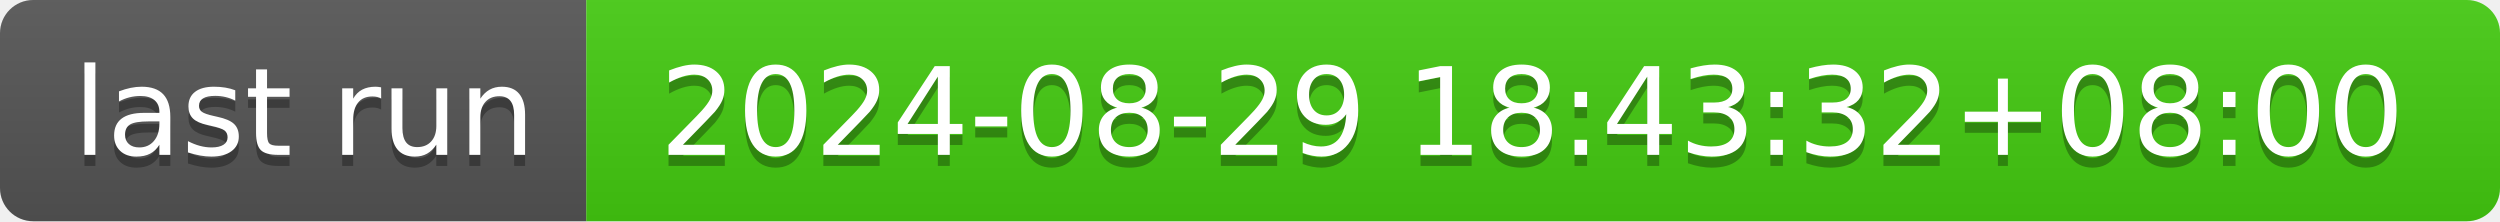
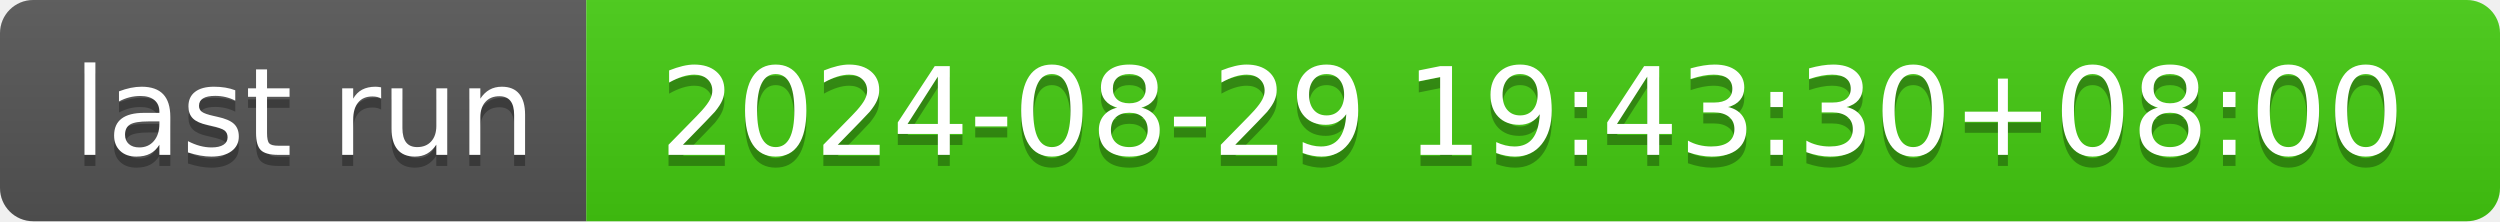
- <svg xmlns="http://www.w3.org/2000/svg" width="226" height="20" role="img" aria-label="last run: 2024-08-29 18:43:32+08:00">
+ <svg xmlns="http://www.w3.org/2000/svg" width="226" height="20" role="img" aria-label="last run: 2024-08-29 19:43:30+08:00">
  <linearGradient id="s" x2="0" y2="100%">
    <stop offset="0" stop-color="#bbb" stop-opacity=".1" />
    <stop offset="1" stop-opacity=".1" />
  </linearGradient>
  <clipPath id="r">
    <rect width="226" height="20" rx="3" fill="#fff" />
  </clipPath>
  <g clip-path="url(#r)">
    <rect width="53" height="20" fill="#555" />
    <rect x="53" width="173" height="20" fill="#4c1" />
    <rect width="226" height="20" fill="url(#s)" />
  </g>
  <g fill="#fff" text-anchor="middle" font-family="Verdana,Geneva,DejaVu Sans,sans-serif" text-rendering="geometricPrecision" font-size="110">
    <text aria-hidden="true" x="275" y="150" fill="#010101" fill-opacity=".3" transform="scale(.1)" textLength="430">last run</text>
    <text x="275" y="140" transform="scale(.1)" fill="#fff" textLength="430">last run</text>
-     <text aria-hidden="true" x="1385" y="150" fill="#010101" fill-opacity=".3" transform="scale(.1)" textLength="1630">2024-08-29 18:43:32+08:00</text>
-     <text x="1385" y="140" transform="scale(.1)" fill="#fff" textLength="1630">2024-08-29 18:43:32+08:00</text>
+     <text aria-hidden="true" x="1385" y="150" fill="#010101" fill-opacity=".3" transform="scale(.1)" textLength="1630">2024-08-29 19:43:30+08:00</text>
+     <text x="1385" y="140" transform="scale(.1)" fill="#fff" textLength="1630">2024-08-29 19:43:30+08:00</text>
  </g>
</svg>
